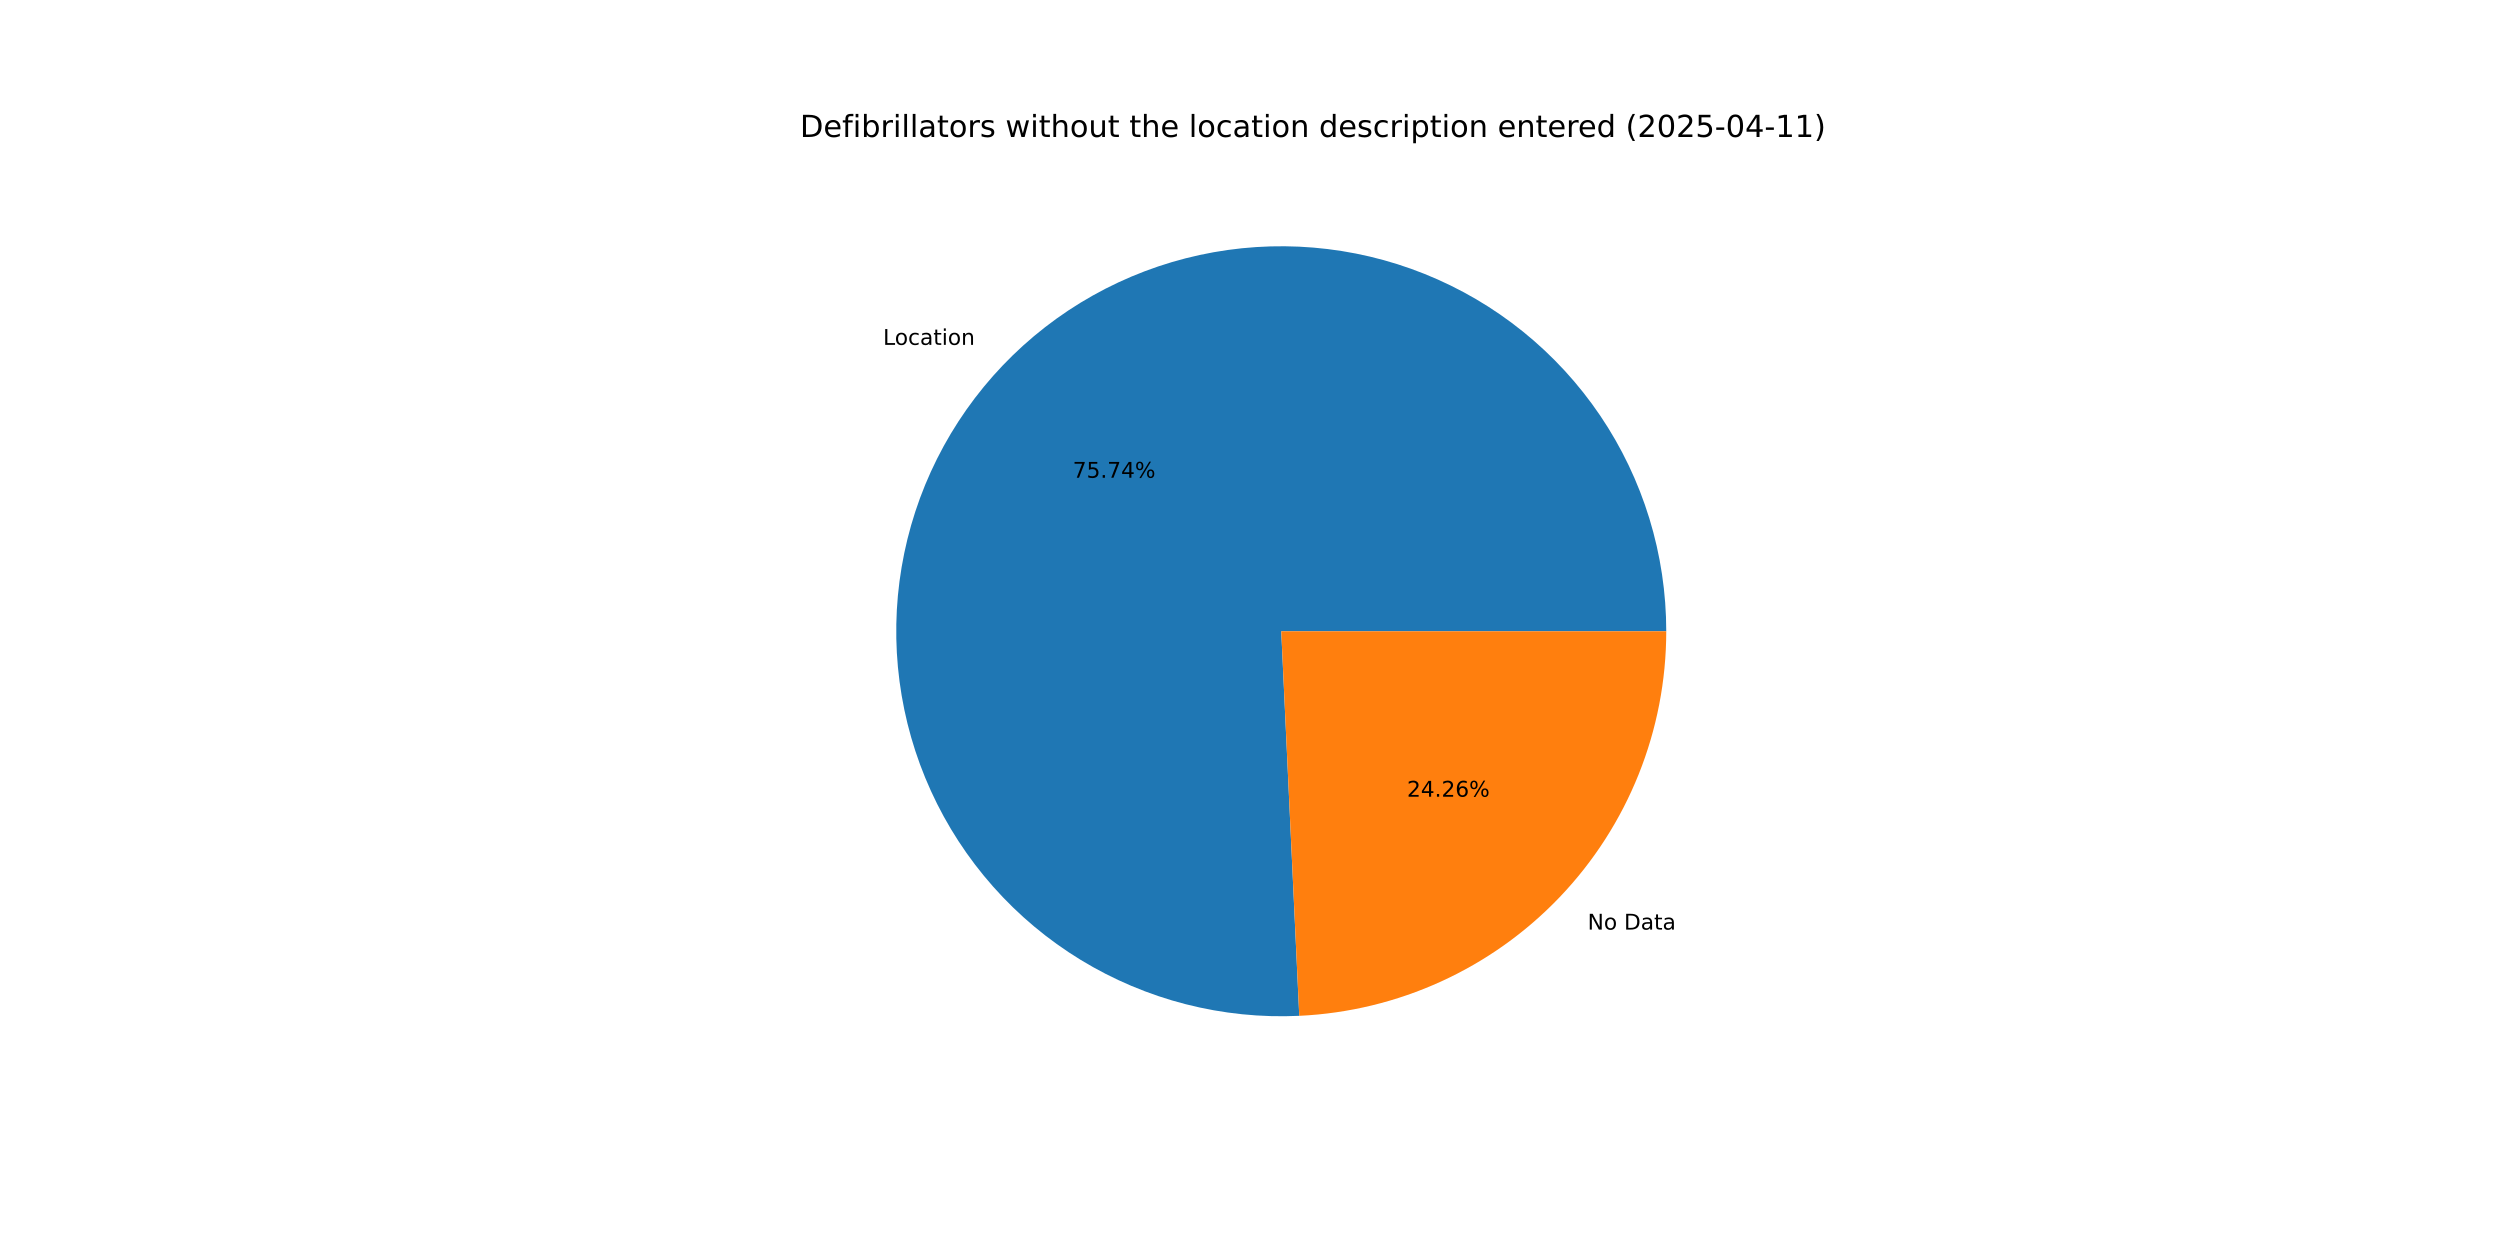
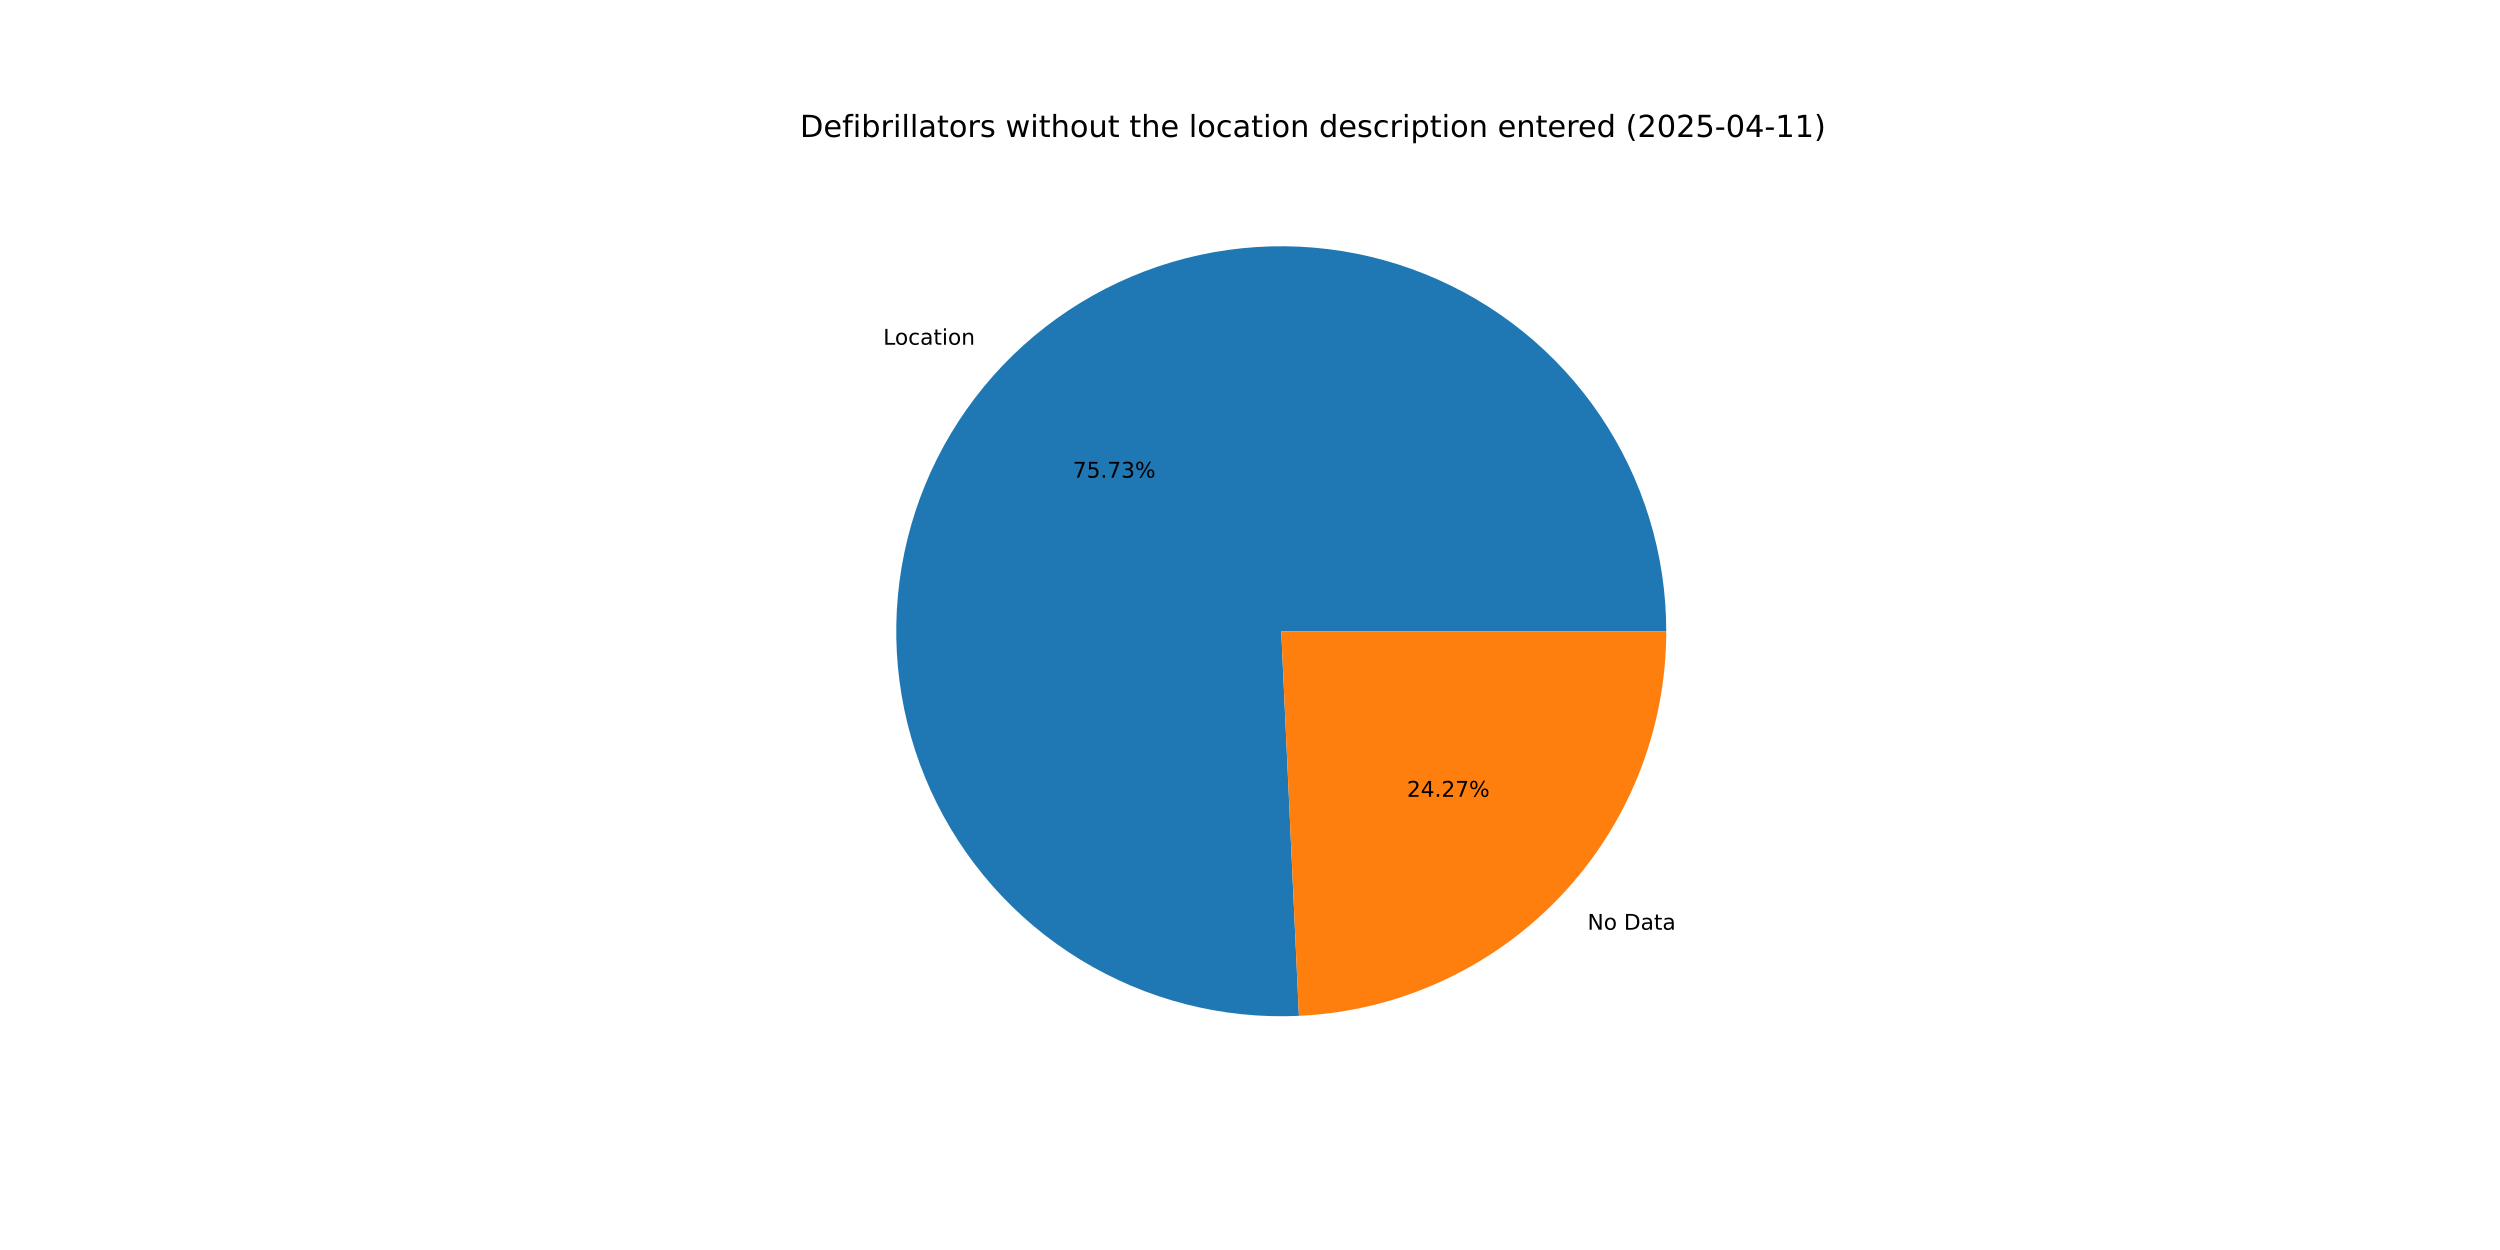
<svg xmlns="http://www.w3.org/2000/svg" xmlns:xlink="http://www.w3.org/1999/xlink" width="1152pt" height="576pt" viewBox="0 0 1152 576" version="1.1">
  <defs>
    <style type="text/css">*{stroke-linejoin: round; stroke-linecap: butt}</style>
  </defs>
  <g id="figure_1">
    <g id="patch_1">
      <path d="M 0 576  L 1152 576  L 1152 0  L 0 0  z " style="fill: #ffffff" />
    </g>
    <g id="axes_1">
      <g id="patch_2">
-         <path d="M 767.808 290.88  C 767.808 273.258 765.182 255.733 760.018 238.885  C 754.853 222.037 747.206 206.051 737.33 191.456  C 727.454 176.862 715.459 163.819 701.739 152.76  C 688.019 141.7 672.728 132.746 656.369 126.194  C 640.011 119.641 622.767 115.562 605.206 114.091  C 587.645 112.62 569.963 113.774 552.742 117.515  C 535.521 121.255 518.954 127.541 503.586 136.165  C 488.217 144.788 474.22 155.653 462.054 168.402  C 449.888 181.151 439.689 195.642 431.794 211.397  C 423.898 227.151 418.394 243.995 415.463 261.372  C 412.532 278.748 412.206 296.465 414.497 313.938  C 416.787 331.411 421.668 348.445 428.979 364.48  C 436.29 380.514 445.949 395.37 457.638 408.557  C 469.327 421.745 482.916 433.117 497.957 442.3  C 512.998 451.482 529.323 458.373 546.395 462.744  C 563.466 467.115 581.094 468.918 598.697 468.094  L 590.4 290.88  z " style="fill: #1f77b4" />
+         <path d="M 767.808 290.88  C 767.808 273.261 765.183 255.74 760.02 238.894  C 754.857 222.048 747.214 206.066 737.341 191.472  C 727.469 176.879 715.477 163.837 701.761 152.778  C 688.046 141.718 672.759 132.763 656.405 126.208  C 640.051 119.653 622.811 115.57 605.254 114.095  C 587.696 112.62 570.017 113.768 552.798 117.503  C 535.579 121.237 519.013 127.516 503.644 136.132  C 488.275 144.748 474.276 155.606 462.106 168.347  C 449.937 181.088 439.734 195.572 431.832 211.32  C 423.931 227.067 418.419 243.905 415.479 261.277  C 412.539 278.649 412.204 296.363 414.483 313.834  C 416.763 331.305 421.632 348.339 428.931 364.375  C 436.231 380.411 445.878 395.271 457.556 408.464  C 469.233 421.657 482.812 433.038 497.843 442.23  C 512.874 451.422 529.191 458.324 546.256 462.708  C 563.321 467.092 580.944 468.91 598.544 468.101  L 590.4 290.88  z " style="fill: #1f77b4" />
      </g>
      <g id="patch_3">
-         <path d="M 598.697 468.094  C 644.247 465.961 687.266 446.347 718.746 413.358  C 750.227 380.369 767.808 336.48 767.808 290.88  L 590.4 290.88  z " style="fill: #ff7f0e" />
+         <path d="M 598.544 468.101  C 644.122 466.006 687.18 446.408 718.694 413.413  C 750.207 380.418 767.808 336.506 767.808 290.88  L 590.4 290.88  z " style="fill: #ff7f0e" />
      </g>
      <g id="matplotlib.axis_1" />
      <g id="matplotlib.axis_2" />
      <g id="text_1">
-         <g transform="translate(406.922 158.9139) scale(0.1 -0.1)">
+         <g transform="translate(406.9802 158.8529) scale(0.1 -0.1)">
          <defs>
            <path id="DejaVuSans-4c" d="M 628 4666  L 1259 4666  L 1259 531  L 3531 531  L 3531 0  L 628 0  L 628 4666  z " transform="scale(0.015625)" />
            <path id="DejaVuSans-6f" d="M 1959 3097  Q 1497 3097 1228 2736  Q 959 2375 959 1747  Q 959 1119 1226 758  Q 1494 397 1959 397  Q 2419 397 2687 759  Q 2956 1122 2956 1747  Q 2956 2369 2687 2733  Q 2419 3097 1959 3097  z M 1959 3584  Q 2709 3584 3137 3096  Q 3566 2609 3566 1747  Q 3566 888 3137 398  Q 2709 -91 1959 -91  Q 1206 -91 779 398  Q 353 888 353 1747  Q 353 2609 779 3096  Q 1206 3584 1959 3584  z " transform="scale(0.015625)" />
            <path id="DejaVuSans-63" d="M 3122 3366  L 3122 2828  Q 2878 2963 2633 3030  Q 2388 3097 2138 3097  Q 1578 3097 1268 2742  Q 959 2388 959 1747  Q 959 1106 1268 751  Q 1578 397 2138 397  Q 2388 397 2633 464  Q 2878 531 3122 666  L 3122 134  Q 2881 22 2623 -34  Q 2366 -91 2075 -91  Q 1284 -91 818 406  Q 353 903 353 1747  Q 353 2603 823 3093  Q 1294 3584 2113 3584  Q 2378 3584 2631 3529  Q 2884 3475 3122 3366  z " transform="scale(0.015625)" />
            <path id="DejaVuSans-61" d="M 2194 1759  Q 1497 1759 1228 1600  Q 959 1441 959 1056  Q 959 750 1161 570  Q 1363 391 1709 391  Q 2188 391 2477 730  Q 2766 1069 2766 1631  L 2766 1759  L 2194 1759  z M 3341 1997  L 3341 0  L 2766 0  L 2766 531  Q 2569 213 2275 61  Q 1981 -91 1556 -91  Q 1019 -91 701 211  Q 384 513 384 1019  Q 384 1609 779 1909  Q 1175 2209 1959 2209  L 2766 2209  L 2766 2266  Q 2766 2663 2505 2880  Q 2244 3097 1772 3097  Q 1472 3097 1187 3025  Q 903 2953 641 2809  L 641 3341  Q 956 3463 1253 3523  Q 1550 3584 1831 3584  Q 2591 3584 2966 3190  Q 3341 2797 3341 1997  z " transform="scale(0.015625)" />
            <path id="DejaVuSans-74" d="M 1172 4494  L 1172 3500  L 2356 3500  L 2356 3053  L 1172 3053  L 1172 1153  Q 1172 725 1289 603  Q 1406 481 1766 481  L 2356 481  L 2356 0  L 1766 0  Q 1100 0 847 248  Q 594 497 594 1153  L 594 3053  L 172 3053  L 172 3500  L 594 3500  L 594 4494  L 1172 4494  z " transform="scale(0.015625)" />
            <path id="DejaVuSans-69" d="M 603 3500  L 1178 3500  L 1178 0  L 603 0  L 603 3500  z M 603 4863  L 1178 4863  L 1178 4134  L 603 4134  L 603 4863  z " transform="scale(0.015625)" />
            <path id="DejaVuSans-6e" d="M 3513 2113  L 3513 0  L 2938 0  L 2938 2094  Q 2938 2591 2744 2837  Q 2550 3084 2163 3084  Q 1697 3084 1428 2787  Q 1159 2491 1159 1978  L 1159 0  L 581 0  L 581 3500  L 1159 3500  L 1159 2956  Q 1366 3272 1645 3428  Q 1925 3584 2291 3584  Q 2894 3584 3203 3211  Q 3513 2838 3513 2113  z " transform="scale(0.015625)" />
          </defs>
          <use xlink:href="#DejaVuSans-4c" />
          <use xlink:href="#DejaVuSans-6f" x="53.963" />
          <use xlink:href="#DejaVuSans-63" x="115.145" />
          <use xlink:href="#DejaVuSans-61" x="170.125" />
          <use xlink:href="#DejaVuSans-74" x="231.404" />
          <use xlink:href="#DejaVuSans-69" x="270.613" />
          <use xlink:href="#DejaVuSans-6f" x="298.396" />
          <use xlink:href="#DejaVuSans-6e" x="359.578" />
        </g>
      </g>
      <g id="text_2">
-         <g transform="translate(494.3273 220.1528) scale(0.1 -0.1)">
+         <g transform="translate(494.359 220.1195) scale(0.1 -0.1)">
          <defs>
            <path id="DejaVuSans-37" d="M 525 4666  L 3525 4666  L 3525 4397  L 1831 0  L 1172 0  L 2766 4134  L 525 4134  L 525 4666  z " transform="scale(0.015625)" />
            <path id="DejaVuSans-35" d="M 691 4666  L 3169 4666  L 3169 4134  L 1269 4134  L 1269 2991  Q 1406 3038 1543 3061  Q 1681 3084 1819 3084  Q 2600 3084 3056 2656  Q 3513 2228 3513 1497  Q 3513 744 3044 326  Q 2575 -91 1722 -91  Q 1428 -91 1123 -41  Q 819 9 494 109  L 494 744  Q 775 591 1075 516  Q 1375 441 1709 441  Q 2250 441 2565 725  Q 2881 1009 2881 1497  Q 2881 1984 2565 2268  Q 2250 2553 1709 2553  Q 1456 2553 1204 2497  Q 953 2441 691 2322  L 691 4666  z " transform="scale(0.015625)" />
            <path id="DejaVuSans-2e" d="M 684 794  L 1344 794  L 1344 0  L 684 0  L 684 794  z " transform="scale(0.015625)" />
-             <path id="DejaVuSans-34" d="M 2419 4116  L 825 1625  L 2419 1625  L 2419 4116  z M 2253 4666  L 3047 4666  L 3047 1625  L 3713 1625  L 3713 1100  L 3047 1100  L 3047 0  L 2419 0  L 2419 1100  L 313 1100  L 313 1709  L 2253 4666  z " transform="scale(0.015625)" />
+             <path id="DejaVuSans-33" d="M 2597 2516  Q 3050 2419 3304 2112  Q 3559 1806 3559 1356  Q 3559 666 3084 287  Q 2609 -91 1734 -91  Q 1441 -91 1130 -33  Q 819 25 488 141  L 488 750  Q 750 597 1062 519  Q 1375 441 1716 441  Q 2309 441 2620 675  Q 2931 909 2931 1356  Q 2931 1769 2642 2001  Q 2353 2234 1838 2234  L 1294 2234  L 1294 2753  L 1863 2753  Q 2328 2753 2575 2939  Q 2822 3125 2822 3475  Q 2822 3834 2567 4026  Q 2313 4219 1838 4219  Q 1578 4219 1281 4162  Q 984 4106 628 3988  L 628 4550  Q 988 4650 1302 4700  Q 1616 4750 1894 4750  Q 2613 4750 3031 4423  Q 3450 4097 3450 3541  Q 3450 3153 3228 2886  Q 3006 2619 2597 2516  z " transform="scale(0.015625)" />
            <path id="DejaVuSans-25" d="M 4653 2053  Q 4381 2053 4226 1822  Q 4072 1591 4072 1178  Q 4072 772 4226 539  Q 4381 306 4653 306  Q 4919 306 5073 539  Q 5228 772 5228 1178  Q 5228 1588 5073 1820  Q 4919 2053 4653 2053  z M 4653 2450  Q 5147 2450 5437 2106  Q 5728 1763 5728 1178  Q 5728 594 5436 251  Q 5144 -91 4653 -91  Q 4153 -91 3862 251  Q 3572 594 3572 1178  Q 3572 1766 3864 2108  Q 4156 2450 4653 2450  z M 1428 4353  Q 1159 4353 1004 4120  Q 850 3888 850 3481  Q 850 3069 1003 2837  Q 1156 2606 1428 2606  Q 1700 2606 1854 2837  Q 2009 3069 2009 3481  Q 2009 3884 1853 4118  Q 1697 4353 1428 4353  z M 4250 4750  L 4750 4750  L 1831 -91  L 1331 -91  L 4250 4750  z M 1428 4750  Q 1922 4750 2215 4408  Q 2509 4066 2509 3481  Q 2509 2891 2217 2550  Q 1925 2209 1428 2209  Q 931 2209 642 2551  Q 353 2894 353 3481  Q 353 4063 643 4406  Q 934 4750 1428 4750  z " transform="scale(0.015625)" />
          </defs>
          <use xlink:href="#DejaVuSans-37" />
          <use xlink:href="#DejaVuSans-35" x="63.623" />
          <use xlink:href="#DejaVuSans-2e" x="127.246" />
          <use xlink:href="#DejaVuSans-37" x="159.033" />
-           <use xlink:href="#DejaVuSans-34" x="222.656" />
+           <use xlink:href="#DejaVuSans-33" x="222.656" />
          <use xlink:href="#DejaVuSans-25" x="286.279" />
        </g>
      </g>
      <g id="text_3">
-         <g transform="translate(731.5811 428.3648) scale(0.1 -0.1)">
+         <g transform="translate(731.5229 428.4258) scale(0.1 -0.1)">
          <defs>
            <path id="DejaVuSans-4e" d="M 628 4666  L 1478 4666  L 3547 763  L 3547 4666  L 4159 4666  L 4159 0  L 3309 0  L 1241 3903  L 1241 0  L 628 0  L 628 4666  z " transform="scale(0.015625)" />
            <path id="DejaVuSans-20" transform="scale(0.015625)" />
            <path id="DejaVuSans-44" d="M 1259 4147  L 1259 519  L 2022 519  Q 2988 519 3436 956  Q 3884 1394 3884 2338  Q 3884 3275 3436 3711  Q 2988 4147 2022 4147  L 1259 4147  z M 628 4666  L 1925 4666  Q 3281 4666 3915 4102  Q 4550 3538 4550 2338  Q 4550 1131 3912 565  Q 3275 0 1925 0  L 628 0  L 628 4666  z " transform="scale(0.015625)" />
          </defs>
          <use xlink:href="#DejaVuSans-4e" />
          <use xlink:href="#DejaVuSans-6f" x="74.805" />
          <use xlink:href="#DejaVuSans-20" x="135.986" />
          <use xlink:href="#DejaVuSans-44" x="167.773" />
          <use xlink:href="#DejaVuSans-61" x="244.775" />
          <use xlink:href="#DejaVuSans-74" x="306.055" />
          <use xlink:href="#DejaVuSans-61" x="345.264" />
        </g>
      </g>
      <g id="text_4">
-         <g transform="translate(648.3431 367.126) scale(0.1 -0.1)">
+         <g transform="translate(648.3113 367.1592) scale(0.1 -0.1)">
          <defs>
            <path id="DejaVuSans-32" d="M 1228 531  L 3431 531  L 3431 0  L 469 0  L 469 531  Q 828 903 1448 1529  Q 2069 2156 2228 2338  Q 2531 2678 2651 2914  Q 2772 3150 2772 3378  Q 2772 3750 2511 3984  Q 2250 4219 1831 4219  Q 1534 4219 1204 4116  Q 875 4013 500 3803  L 500 4441  Q 881 4594 1212 4672  Q 1544 4750 1819 4750  Q 2544 4750 2975 4387  Q 3406 4025 3406 3419  Q 3406 3131 3298 2873  Q 3191 2616 2906 2266  Q 2828 2175 2409 1742  Q 1991 1309 1228 531  z " transform="scale(0.015625)" />
-             <path id="DejaVuSans-36" d="M 2113 2584  Q 1688 2584 1439 2293  Q 1191 2003 1191 1497  Q 1191 994 1439 701  Q 1688 409 2113 409  Q 2538 409 2786 701  Q 3034 994 3034 1497  Q 3034 2003 2786 2293  Q 2538 2584 2113 2584  z M 3366 4563  L 3366 3988  Q 3128 4100 2886 4159  Q 2644 4219 2406 4219  Q 1781 4219 1451 3797  Q 1122 3375 1075 2522  Q 1259 2794 1537 2939  Q 1816 3084 2150 3084  Q 2853 3084 3261 2657  Q 3669 2231 3669 1497  Q 3669 778 3244 343  Q 2819 -91 2113 -91  Q 1303 -91 875 529  Q 447 1150 447 2328  Q 447 3434 972 4092  Q 1497 4750 2381 4750  Q 2619 4750 2861 4703  Q 3103 4656 3366 4563  z " transform="scale(0.015625)" />
+             <path id="DejaVuSans-34" d="M 2419 4116  L 825 1625  L 2419 1625  L 2419 4116  z M 2253 4666  L 3047 4666  L 3047 1625  L 3713 1625  L 3713 1100  L 3047 1100  L 3047 0  L 2419 0  L 2419 1100  L 313 1100  L 313 1709  L 2253 4666  z " transform="scale(0.015625)" />
          </defs>
          <use xlink:href="#DejaVuSans-32" />
          <use xlink:href="#DejaVuSans-34" x="63.623" />
          <use xlink:href="#DejaVuSans-2e" x="127.246" />
          <use xlink:href="#DejaVuSans-32" x="159.033" />
-           <use xlink:href="#DejaVuSans-36" x="222.656" />
+           <use xlink:href="#DejaVuSans-37" x="222.656" />
          <use xlink:href="#DejaVuSans-25" x="286.279" />
        </g>
      </g>
      <g id="text_5">
        <g transform="translate(368.64 63.12) scale(0.14 -0.14)">
          <defs>
            <path id="DejaVuSans-65" d="M 3597 1894  L 3597 1613  L 953 1613  Q 991 1019 1311 708  Q 1631 397 2203 397  Q 2534 397 2845 478  Q 3156 559 3463 722  L 3463 178  Q 3153 47 2828 -22  Q 2503 -91 2169 -91  Q 1331 -91 842 396  Q 353 884 353 1716  Q 353 2575 817 3079  Q 1281 3584 2069 3584  Q 2775 3584 3186 3129  Q 3597 2675 3597 1894  z M 3022 2063  Q 3016 2534 2758 2815  Q 2500 3097 2075 3097  Q 1594 3097 1305 2825  Q 1016 2553 972 2059  L 3022 2063  z " transform="scale(0.015625)" />
            <path id="DejaVuSans-66" d="M 2375 4863  L 2375 4384  L 1825 4384  Q 1516 4384 1395 4259  Q 1275 4134 1275 3809  L 1275 3500  L 2222 3500  L 2222 3053  L 1275 3053  L 1275 0  L 697 0  L 697 3053  L 147 3053  L 147 3500  L 697 3500  L 697 3744  Q 697 4328 969 4595  Q 1241 4863 1831 4863  L 2375 4863  z " transform="scale(0.015625)" />
            <path id="DejaVuSans-62" d="M 3116 1747  Q 3116 2381 2855 2742  Q 2594 3103 2138 3103  Q 1681 3103 1420 2742  Q 1159 2381 1159 1747  Q 1159 1113 1420 752  Q 1681 391 2138 391  Q 2594 391 2855 752  Q 3116 1113 3116 1747  z M 1159 2969  Q 1341 3281 1617 3432  Q 1894 3584 2278 3584  Q 2916 3584 3314 3078  Q 3713 2572 3713 1747  Q 3713 922 3314 415  Q 2916 -91 2278 -91  Q 1894 -91 1617 61  Q 1341 213 1159 525  L 1159 0  L 581 0  L 581 4863  L 1159 4863  L 1159 2969  z " transform="scale(0.015625)" />
            <path id="DejaVuSans-72" d="M 2631 2963  Q 2534 3019 2420 3045  Q 2306 3072 2169 3072  Q 1681 3072 1420 2755  Q 1159 2438 1159 1844  L 1159 0  L 581 0  L 581 3500  L 1159 3500  L 1159 2956  Q 1341 3275 1631 3429  Q 1922 3584 2338 3584  Q 2397 3584 2469 3576  Q 2541 3569 2628 3553  L 2631 2963  z " transform="scale(0.015625)" />
            <path id="DejaVuSans-6c" d="M 603 4863  L 1178 4863  L 1178 0  L 603 0  L 603 4863  z " transform="scale(0.015625)" />
            <path id="DejaVuSans-73" d="M 2834 3397  L 2834 2853  Q 2591 2978 2328 3040  Q 2066 3103 1784 3103  Q 1356 3103 1142 2972  Q 928 2841 928 2578  Q 928 2378 1081 2264  Q 1234 2150 1697 2047  L 1894 2003  Q 2506 1872 2764 1633  Q 3022 1394 3022 966  Q 3022 478 2636 193  Q 2250 -91 1575 -91  Q 1294 -91 989 -36  Q 684 19 347 128  L 347 722  Q 666 556 975 473  Q 1284 391 1588 391  Q 1994 391 2212 530  Q 2431 669 2431 922  Q 2431 1156 2273 1281  Q 2116 1406 1581 1522  L 1381 1569  Q 847 1681 609 1914  Q 372 2147 372 2553  Q 372 3047 722 3315  Q 1072 3584 1716 3584  Q 2034 3584 2315 3537  Q 2597 3491 2834 3397  z " transform="scale(0.015625)" />
            <path id="DejaVuSans-77" d="M 269 3500  L 844 3500  L 1563 769  L 2278 3500  L 2956 3500  L 3675 769  L 4391 3500  L 4966 3500  L 4050 0  L 3372 0  L 2619 2869  L 1863 0  L 1184 0  L 269 3500  z " transform="scale(0.015625)" />
            <path id="DejaVuSans-68" d="M 3513 2113  L 3513 0  L 2938 0  L 2938 2094  Q 2938 2591 2744 2837  Q 2550 3084 2163 3084  Q 1697 3084 1428 2787  Q 1159 2491 1159 1978  L 1159 0  L 581 0  L 581 4863  L 1159 4863  L 1159 2956  Q 1366 3272 1645 3428  Q 1925 3584 2291 3584  Q 2894 3584 3203 3211  Q 3513 2838 3513 2113  z " transform="scale(0.015625)" />
            <path id="DejaVuSans-75" d="M 544 1381  L 544 3500  L 1119 3500  L 1119 1403  Q 1119 906 1312 657  Q 1506 409 1894 409  Q 2359 409 2629 706  Q 2900 1003 2900 1516  L 2900 3500  L 3475 3500  L 3475 0  L 2900 0  L 2900 538  Q 2691 219 2414 64  Q 2138 -91 1772 -91  Q 1169 -91 856 284  Q 544 659 544 1381  z M 1991 3584  L 1991 3584  z " transform="scale(0.015625)" />
            <path id="DejaVuSans-64" d="M 2906 2969  L 2906 4863  L 3481 4863  L 3481 0  L 2906 0  L 2906 525  Q 2725 213 2448 61  Q 2172 -91 1784 -91  Q 1150 -91 751 415  Q 353 922 353 1747  Q 353 2572 751 3078  Q 1150 3584 1784 3584  Q 2172 3584 2448 3432  Q 2725 3281 2906 2969  z M 947 1747  Q 947 1113 1208 752  Q 1469 391 1925 391  Q 2381 391 2643 752  Q 2906 1113 2906 1747  Q 2906 2381 2643 2742  Q 2381 3103 1925 3103  Q 1469 3103 1208 2742  Q 947 2381 947 1747  z " transform="scale(0.015625)" />
            <path id="DejaVuSans-70" d="M 1159 525  L 1159 -1331  L 581 -1331  L 581 3500  L 1159 3500  L 1159 2969  Q 1341 3281 1617 3432  Q 1894 3584 2278 3584  Q 2916 3584 3314 3078  Q 3713 2572 3713 1747  Q 3713 922 3314 415  Q 2916 -91 2278 -91  Q 1894 -91 1617 61  Q 1341 213 1159 525  z M 3116 1747  Q 3116 2381 2855 2742  Q 2594 3103 2138 3103  Q 1681 3103 1420 2742  Q 1159 2381 1159 1747  Q 1159 1113 1420 752  Q 1681 391 2138 391  Q 2594 391 2855 752  Q 3116 1113 3116 1747  z " transform="scale(0.015625)" />
            <path id="DejaVuSans-28" d="M 1984 4856  Q 1566 4138 1362 3434  Q 1159 2731 1159 2009  Q 1159 1288 1364 580  Q 1569 -128 1984 -844  L 1484 -844  Q 1016 -109 783 600  Q 550 1309 550 2009  Q 550 2706 781 3412  Q 1013 4119 1484 4856  L 1984 4856  z " transform="scale(0.015625)" />
            <path id="DejaVuSans-30" d="M 2034 4250  Q 1547 4250 1301 3770  Q 1056 3291 1056 2328  Q 1056 1369 1301 889  Q 1547 409 2034 409  Q 2525 409 2770 889  Q 3016 1369 3016 2328  Q 3016 3291 2770 3770  Q 2525 4250 2034 4250  z M 2034 4750  Q 2819 4750 3233 4129  Q 3647 3509 3647 2328  Q 3647 1150 3233 529  Q 2819 -91 2034 -91  Q 1250 -91 836 529  Q 422 1150 422 2328  Q 422 3509 836 4129  Q 1250 4750 2034 4750  z " transform="scale(0.015625)" />
            <path id="DejaVuSans-2d" d="M 313 2009  L 1997 2009  L 1997 1497  L 313 1497  L 313 2009  z " transform="scale(0.015625)" />
            <path id="DejaVuSans-31" d="M 794 531  L 1825 531  L 1825 4091  L 703 3866  L 703 4441  L 1819 4666  L 2450 4666  L 2450 531  L 3481 531  L 3481 0  L 794 0  L 794 531  z " transform="scale(0.015625)" />
            <path id="DejaVuSans-29" d="M 513 4856  L 1013 4856  Q 1481 4119 1714 3412  Q 1947 2706 1947 2009  Q 1947 1309 1714 600  Q 1481 -109 1013 -844  L 513 -844  Q 928 -128 1133 580  Q 1338 1288 1338 2009  Q 1338 2731 1133 3434  Q 928 4138 513 4856  z " transform="scale(0.015625)" />
          </defs>
          <use xlink:href="#DejaVuSans-44" />
          <use xlink:href="#DejaVuSans-65" x="77.002" />
          <use xlink:href="#DejaVuSans-66" x="138.525" />
          <use xlink:href="#DejaVuSans-69" x="173.73" />
          <use xlink:href="#DejaVuSans-62" x="201.514" />
          <use xlink:href="#DejaVuSans-72" x="264.99" />
          <use xlink:href="#DejaVuSans-69" x="306.104" />
          <use xlink:href="#DejaVuSans-6c" x="333.887" />
          <use xlink:href="#DejaVuSans-6c" x="361.67" />
          <use xlink:href="#DejaVuSans-61" x="389.453" />
          <use xlink:href="#DejaVuSans-74" x="450.732" />
          <use xlink:href="#DejaVuSans-6f" x="489.941" />
          <use xlink:href="#DejaVuSans-72" x="551.123" />
          <use xlink:href="#DejaVuSans-73" x="592.236" />
          <use xlink:href="#DejaVuSans-20" x="644.336" />
          <use xlink:href="#DejaVuSans-77" x="676.123" />
          <use xlink:href="#DejaVuSans-69" x="757.91" />
          <use xlink:href="#DejaVuSans-74" x="785.693" />
          <use xlink:href="#DejaVuSans-68" x="824.902" />
          <use xlink:href="#DejaVuSans-6f" x="888.281" />
          <use xlink:href="#DejaVuSans-75" x="949.463" />
          <use xlink:href="#DejaVuSans-74" x="1012.842" />
          <use xlink:href="#DejaVuSans-20" x="1052.051" />
          <use xlink:href="#DejaVuSans-74" x="1083.838" />
          <use xlink:href="#DejaVuSans-68" x="1123.047" />
          <use xlink:href="#DejaVuSans-65" x="1186.426" />
          <use xlink:href="#DejaVuSans-20" x="1247.949" />
          <use xlink:href="#DejaVuSans-6c" x="1279.736" />
          <use xlink:href="#DejaVuSans-6f" x="1307.52" />
          <use xlink:href="#DejaVuSans-63" x="1368.701" />
          <use xlink:href="#DejaVuSans-61" x="1423.682" />
          <use xlink:href="#DejaVuSans-74" x="1484.961" />
          <use xlink:href="#DejaVuSans-69" x="1524.17" />
          <use xlink:href="#DejaVuSans-6f" x="1551.953" />
          <use xlink:href="#DejaVuSans-6e" x="1613.135" />
          <use xlink:href="#DejaVuSans-20" x="1676.514" />
          <use xlink:href="#DejaVuSans-64" x="1708.301" />
          <use xlink:href="#DejaVuSans-65" x="1771.777" />
          <use xlink:href="#DejaVuSans-73" x="1833.301" />
          <use xlink:href="#DejaVuSans-63" x="1885.4" />
          <use xlink:href="#DejaVuSans-72" x="1940.381" />
          <use xlink:href="#DejaVuSans-69" x="1981.494" />
          <use xlink:href="#DejaVuSans-70" x="2009.277" />
          <use xlink:href="#DejaVuSans-74" x="2072.754" />
          <use xlink:href="#DejaVuSans-69" x="2111.963" />
          <use xlink:href="#DejaVuSans-6f" x="2139.746" />
          <use xlink:href="#DejaVuSans-6e" x="2200.928" />
          <use xlink:href="#DejaVuSans-20" x="2264.307" />
          <use xlink:href="#DejaVuSans-65" x="2296.094" />
          <use xlink:href="#DejaVuSans-6e" x="2357.617" />
          <use xlink:href="#DejaVuSans-74" x="2420.996" />
          <use xlink:href="#DejaVuSans-65" x="2460.205" />
          <use xlink:href="#DejaVuSans-72" x="2521.729" />
          <use xlink:href="#DejaVuSans-65" x="2560.592" />
          <use xlink:href="#DejaVuSans-64" x="2622.115" />
          <use xlink:href="#DejaVuSans-20" x="2685.592" />
          <use xlink:href="#DejaVuSans-28" x="2717.379" />
          <use xlink:href="#DejaVuSans-32" x="2756.393" />
          <use xlink:href="#DejaVuSans-30" x="2820.016" />
          <use xlink:href="#DejaVuSans-32" x="2883.639" />
          <use xlink:href="#DejaVuSans-35" x="2947.262" />
          <use xlink:href="#DejaVuSans-2d" x="3010.885" />
          <use xlink:href="#DejaVuSans-30" x="3046.969" />
          <use xlink:href="#DejaVuSans-34" x="3110.592" />
          <use xlink:href="#DejaVuSans-2d" x="3174.215" />
          <use xlink:href="#DejaVuSans-31" x="3210.299" />
          <use xlink:href="#DejaVuSans-31" x="3273.922" />
          <use xlink:href="#DejaVuSans-29" x="3337.545" />
        </g>
      </g>
    </g>
  </g>
</svg>
